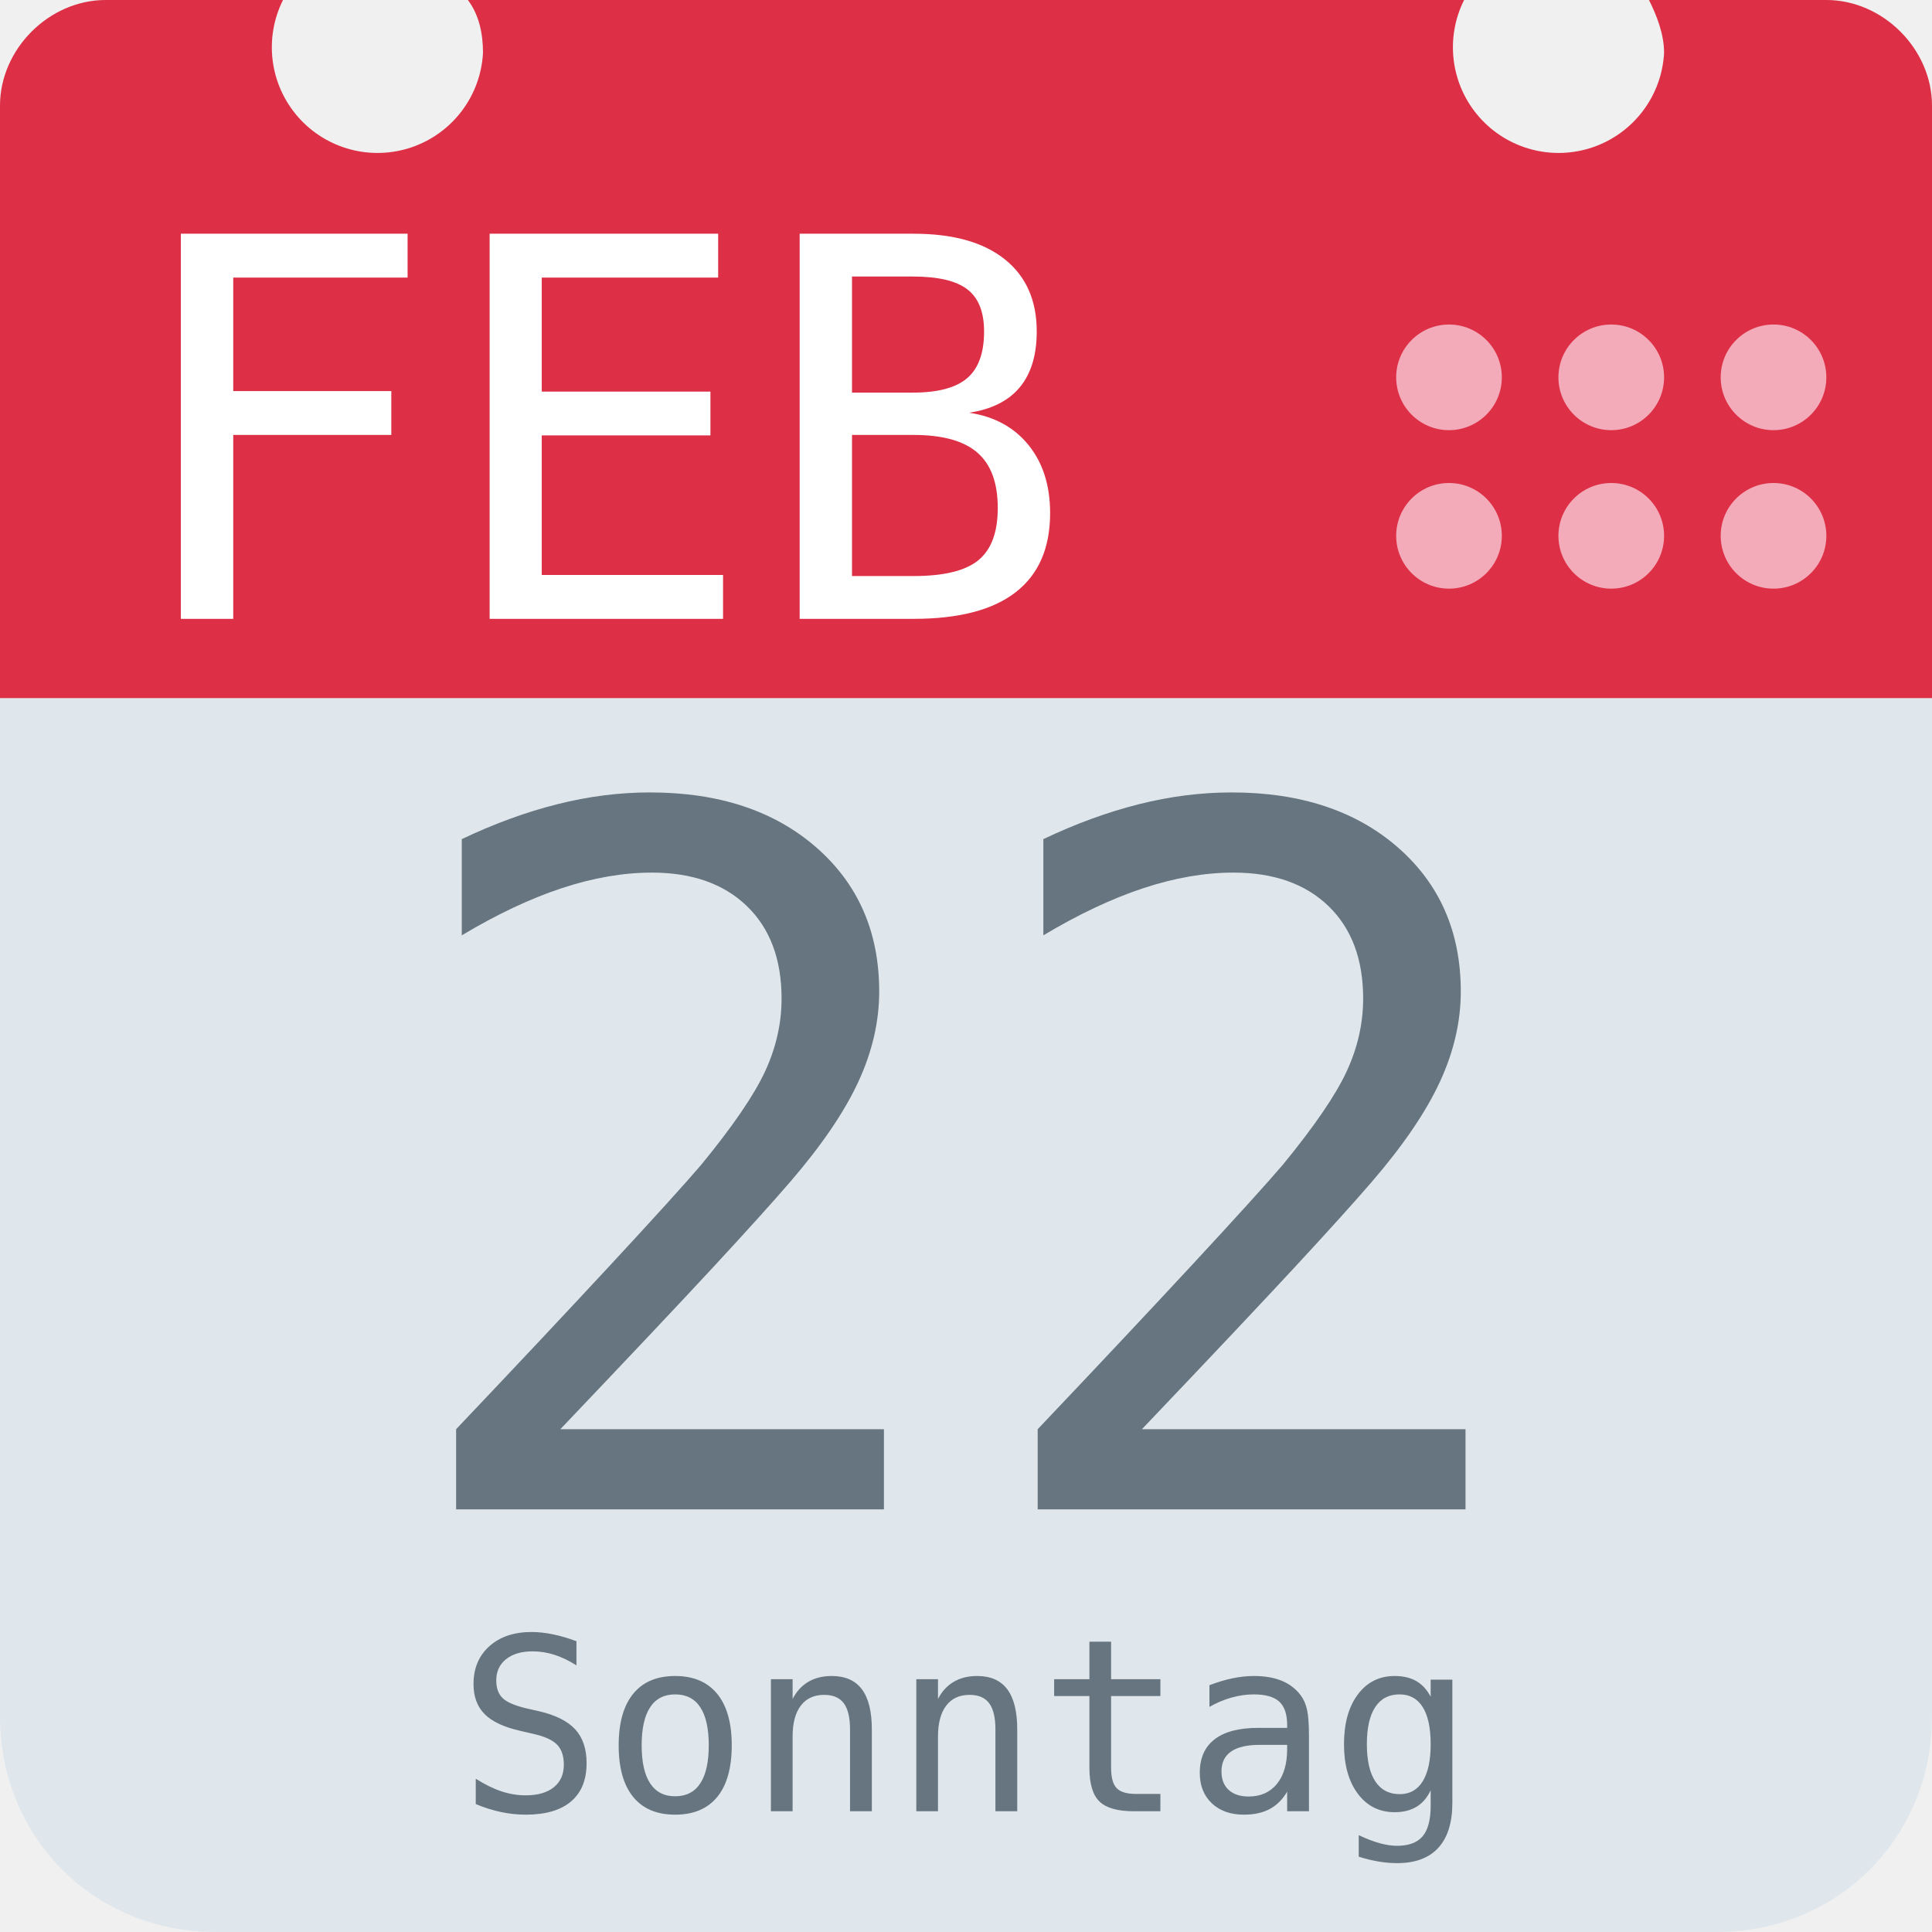
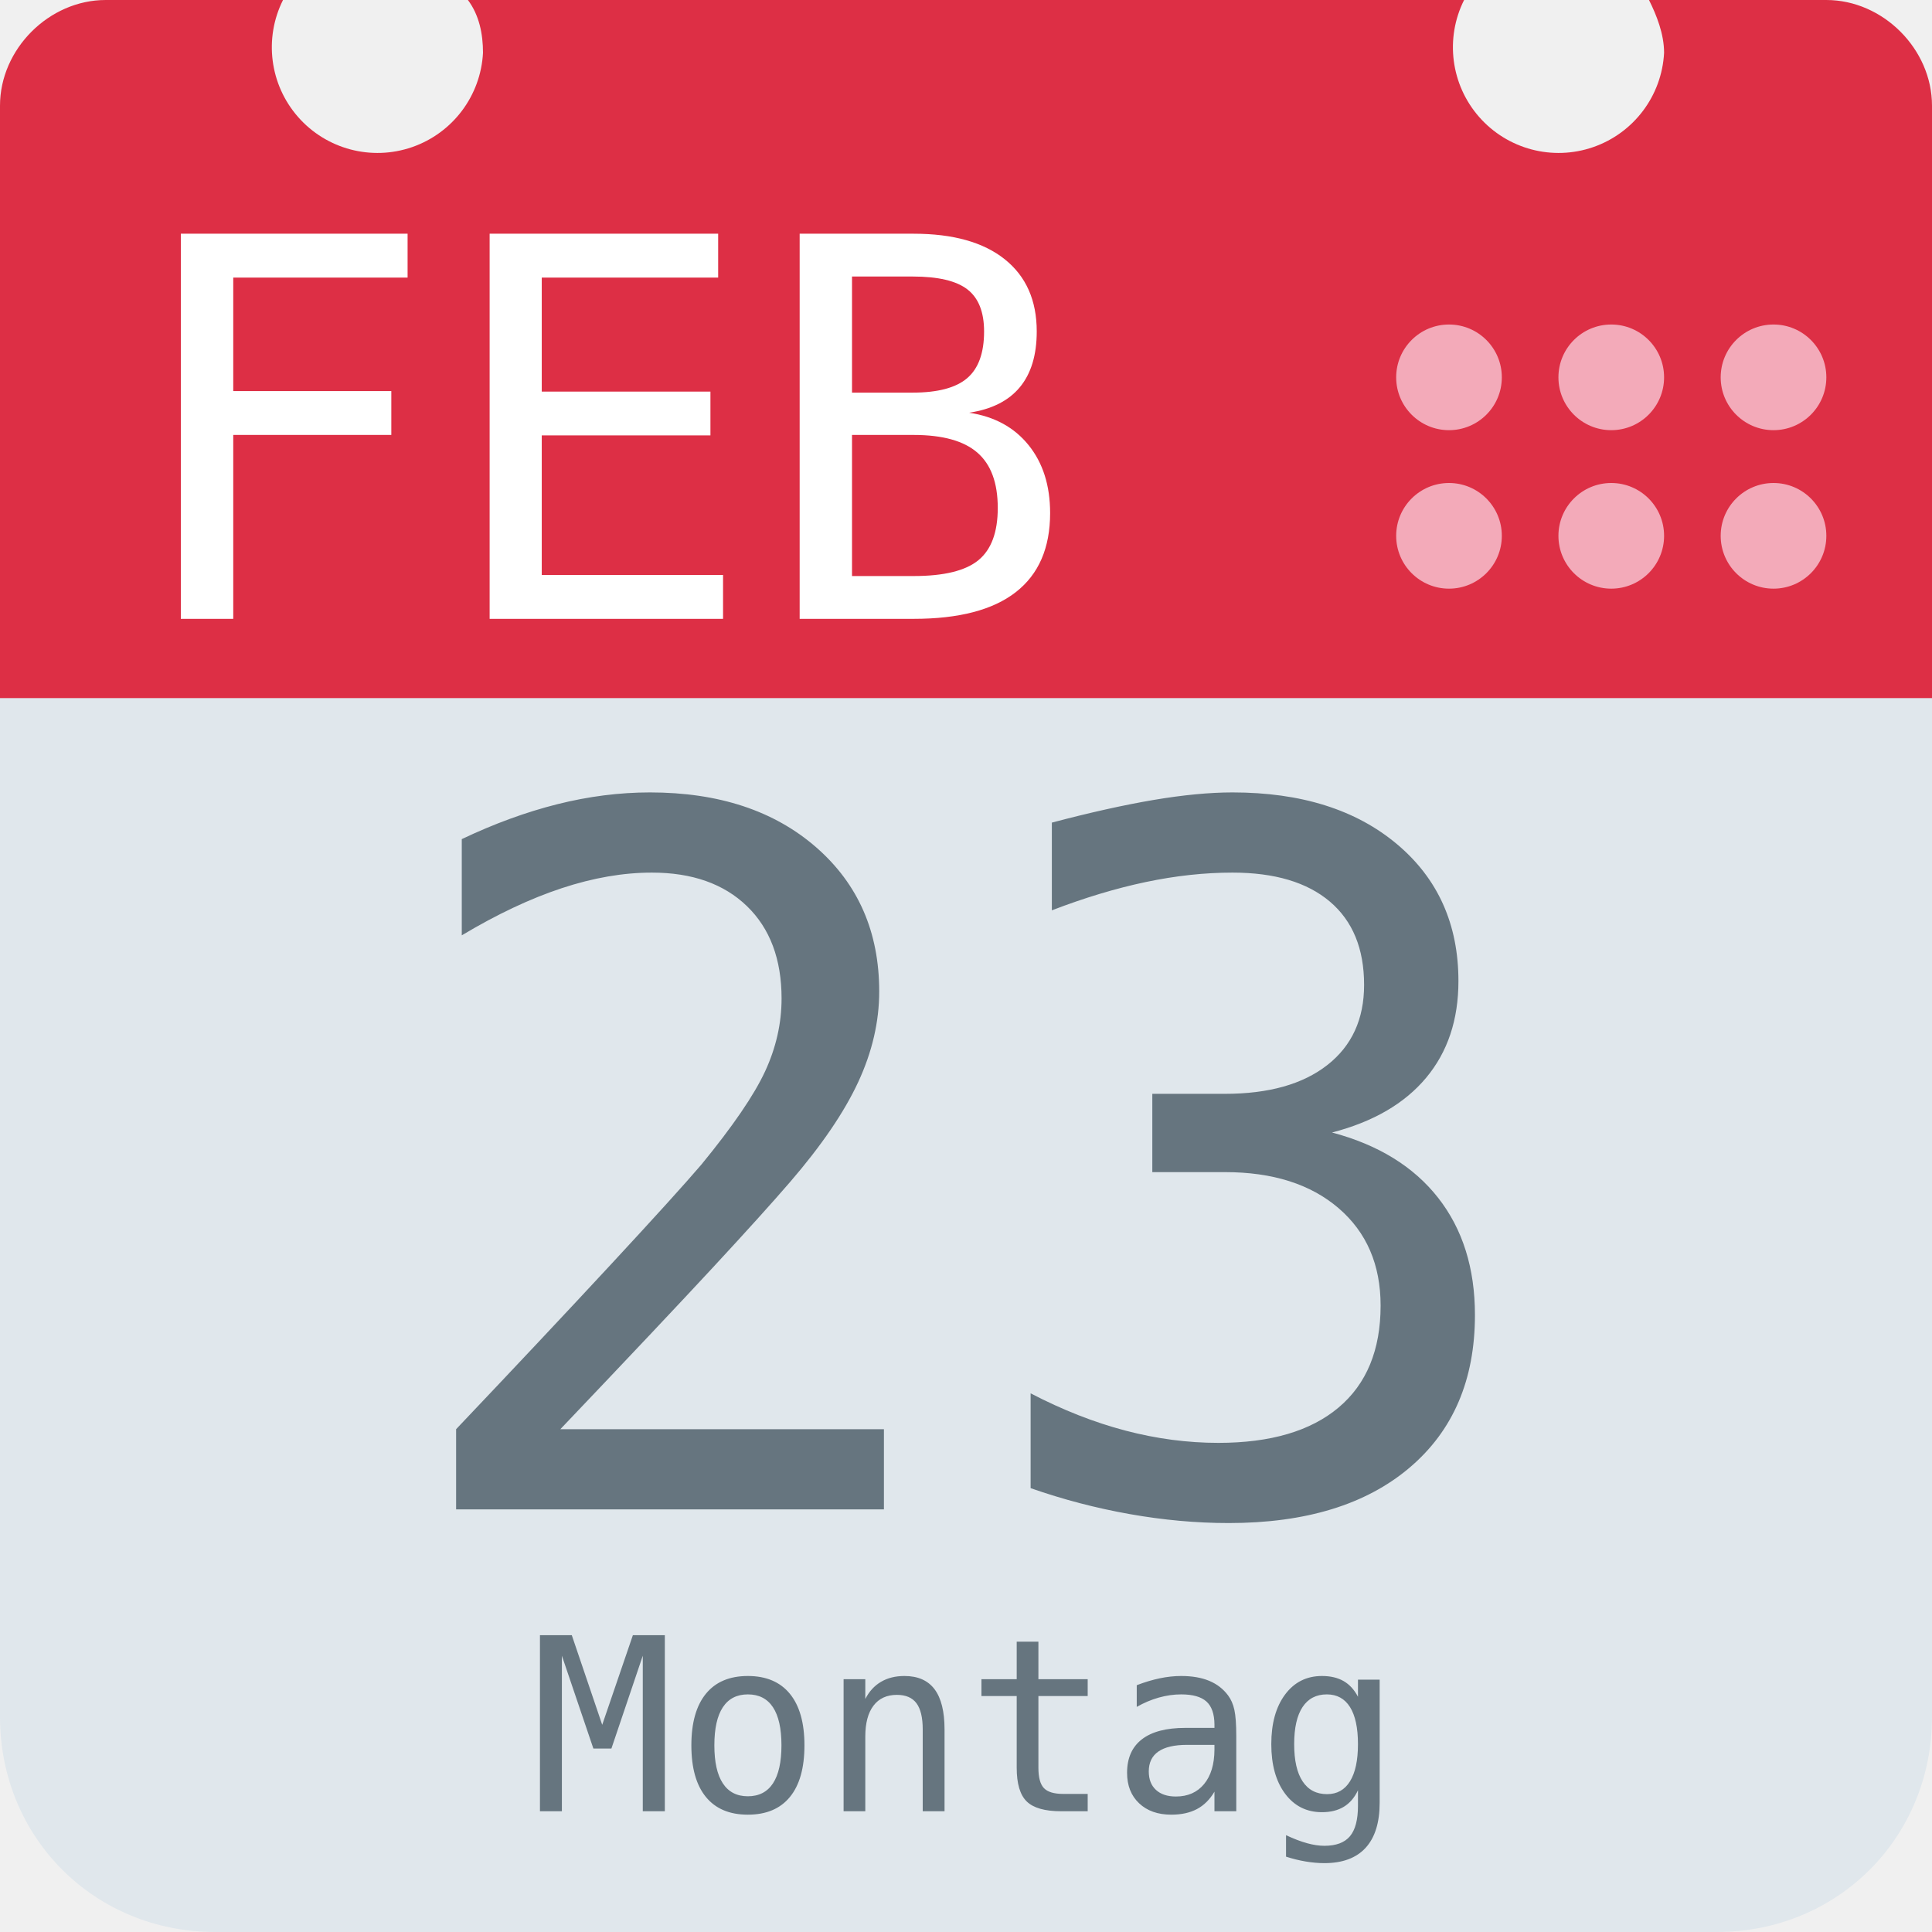
<svg xmlns="http://www.w3.org/2000/svg" aria-label="Calendar" role="img" viewBox="0 0 512 512">
  <path d="M512 455c0 32-25 57-57 57H57c-32 0-57-25-57-57V128c0-31 25-57 57-57h398c32 0 57 26 57 57z" fill="#e0e7ec" />
  <path d="M484 0h-47c2 4 4 9 4 14a28 28 0 1 1-53-14H124c3 4 4 9 4 14A28 28 0 1 1 75 0H28C13 0 0 13 0 28v157h512V28c0-15-13-28-28-28z" fill="#dd2f45" />
  <g fill="#f3aab9">
    <circle cx="470" cy="142" r="14" />
    <circle cx="470" cy="100" r="14" />
    <circle cx="427" cy="142" r="14" />
    <circle cx="427" cy="100" r="14" />
    <circle cx="384" cy="142" r="14" />
    <circle cx="384" cy="100" r="14" />
  </g>
  <text id="month" x="32" y="164" fill="#fff" font-family="monospace" font-size="140px" style="text-anchor: left">FEB</text>
-   <text id="day" x="256" y="400" fill="#66757f" font-family="monospace" font-size="256px" style="text-anchor: middle">22</text>
-   <text id="weekday" x="256" y="480" fill="#66757f" font-family="monospace" font-size="64px" style="text-anchor: middle">Sonntag</text>
+   <text id="day" x="256" y="400" fill="#66757f" font-family="monospace" font-size="256px" style="text-anchor: middle">23</text>
+   <text id="weekday" x="256" y="480" fill="#66757f" font-family="monospace" font-size="64px" style="text-anchor: middle">Montag</text>
</svg>
